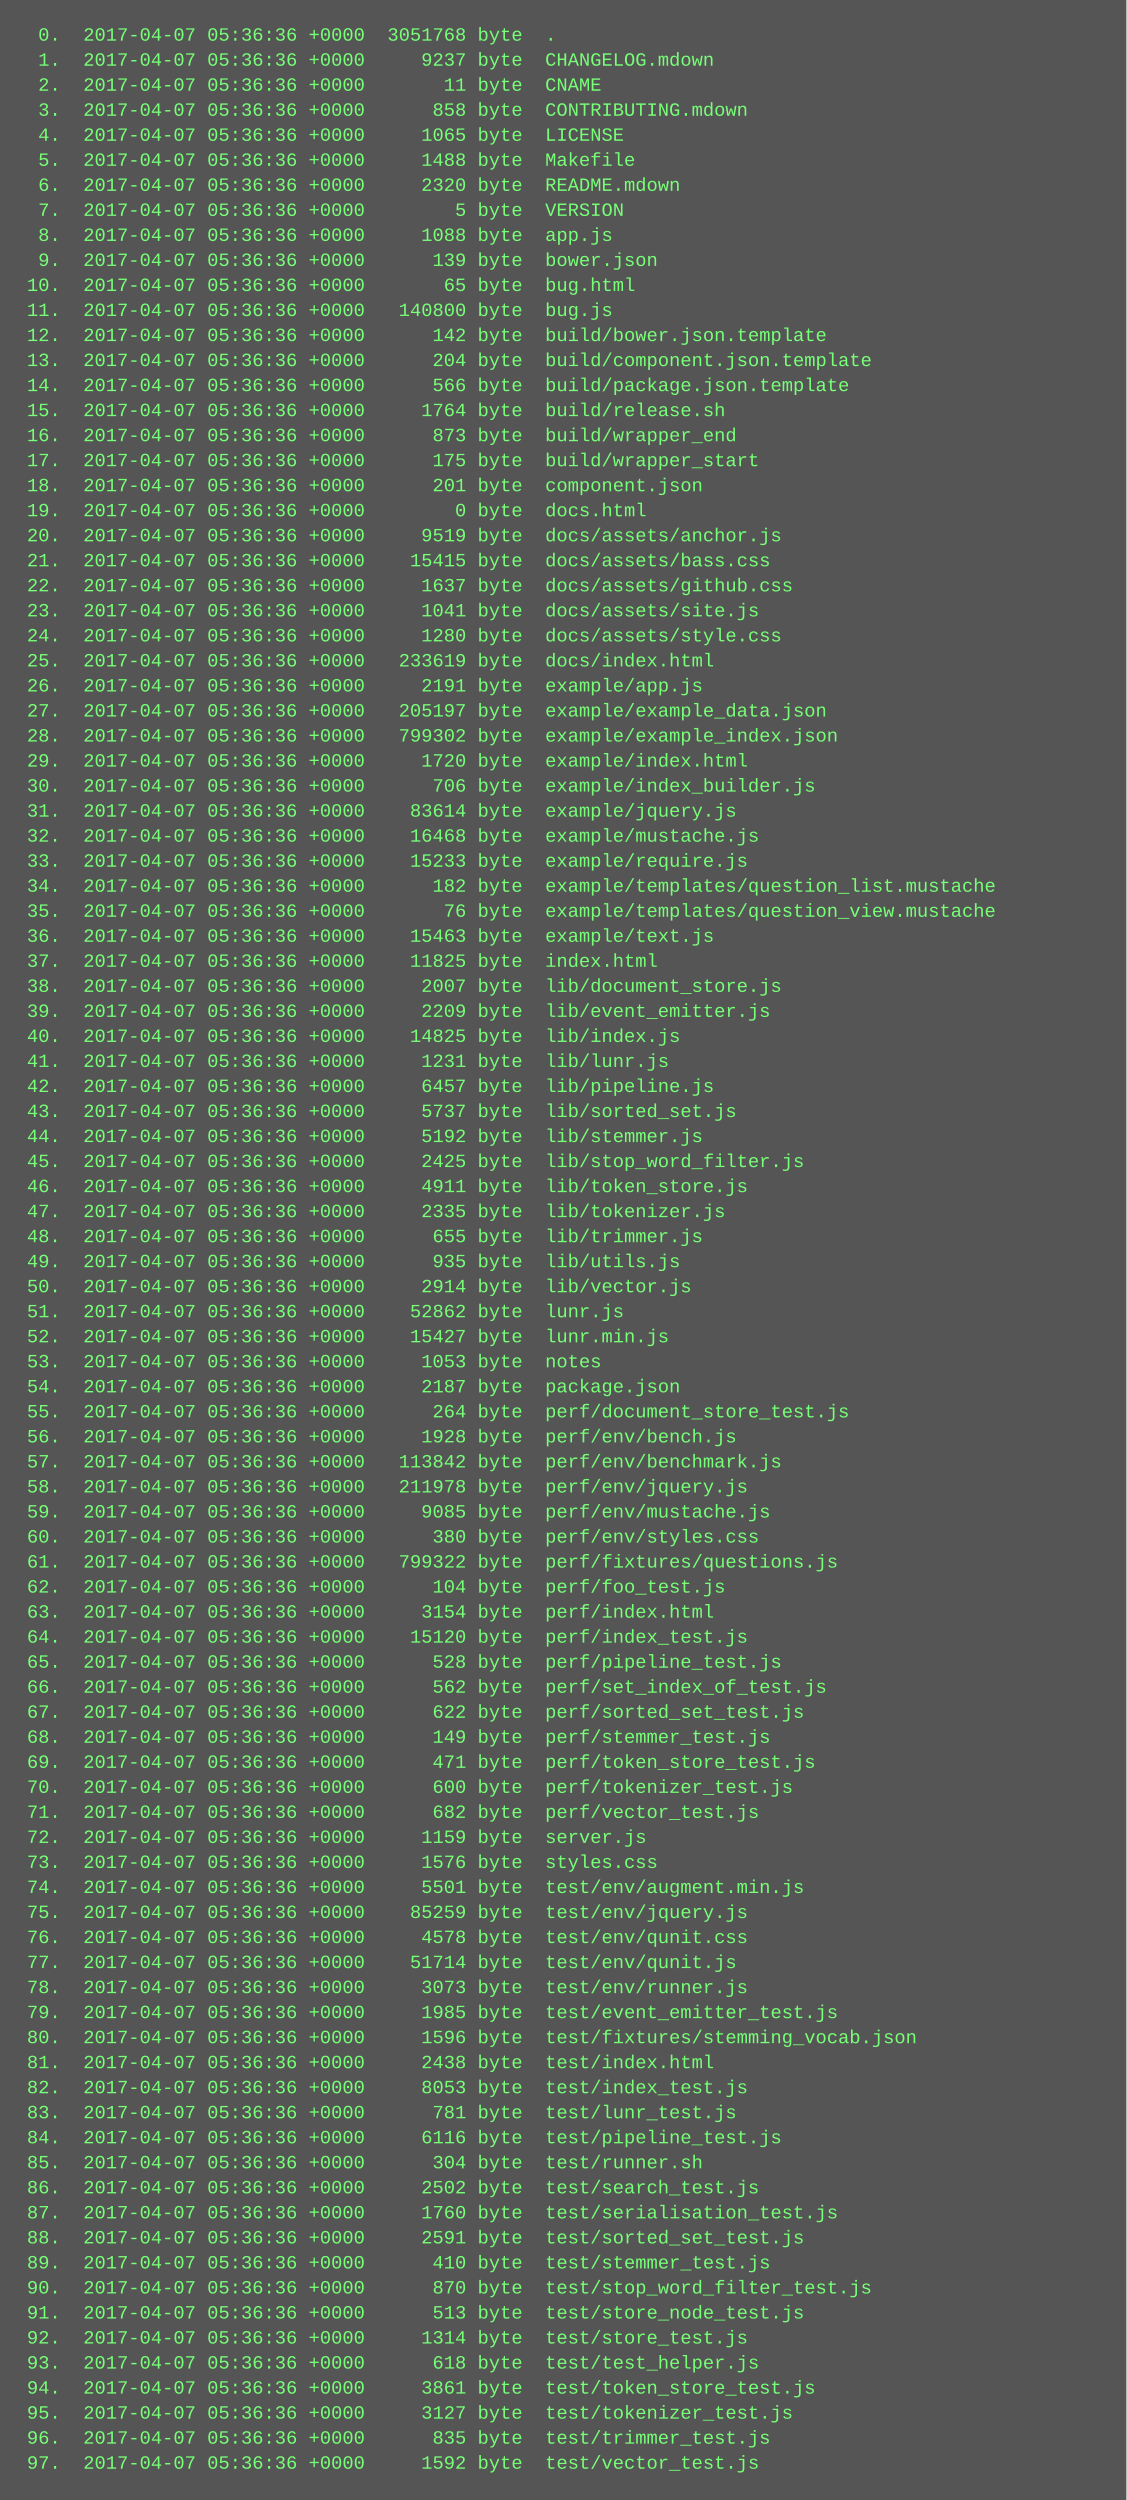
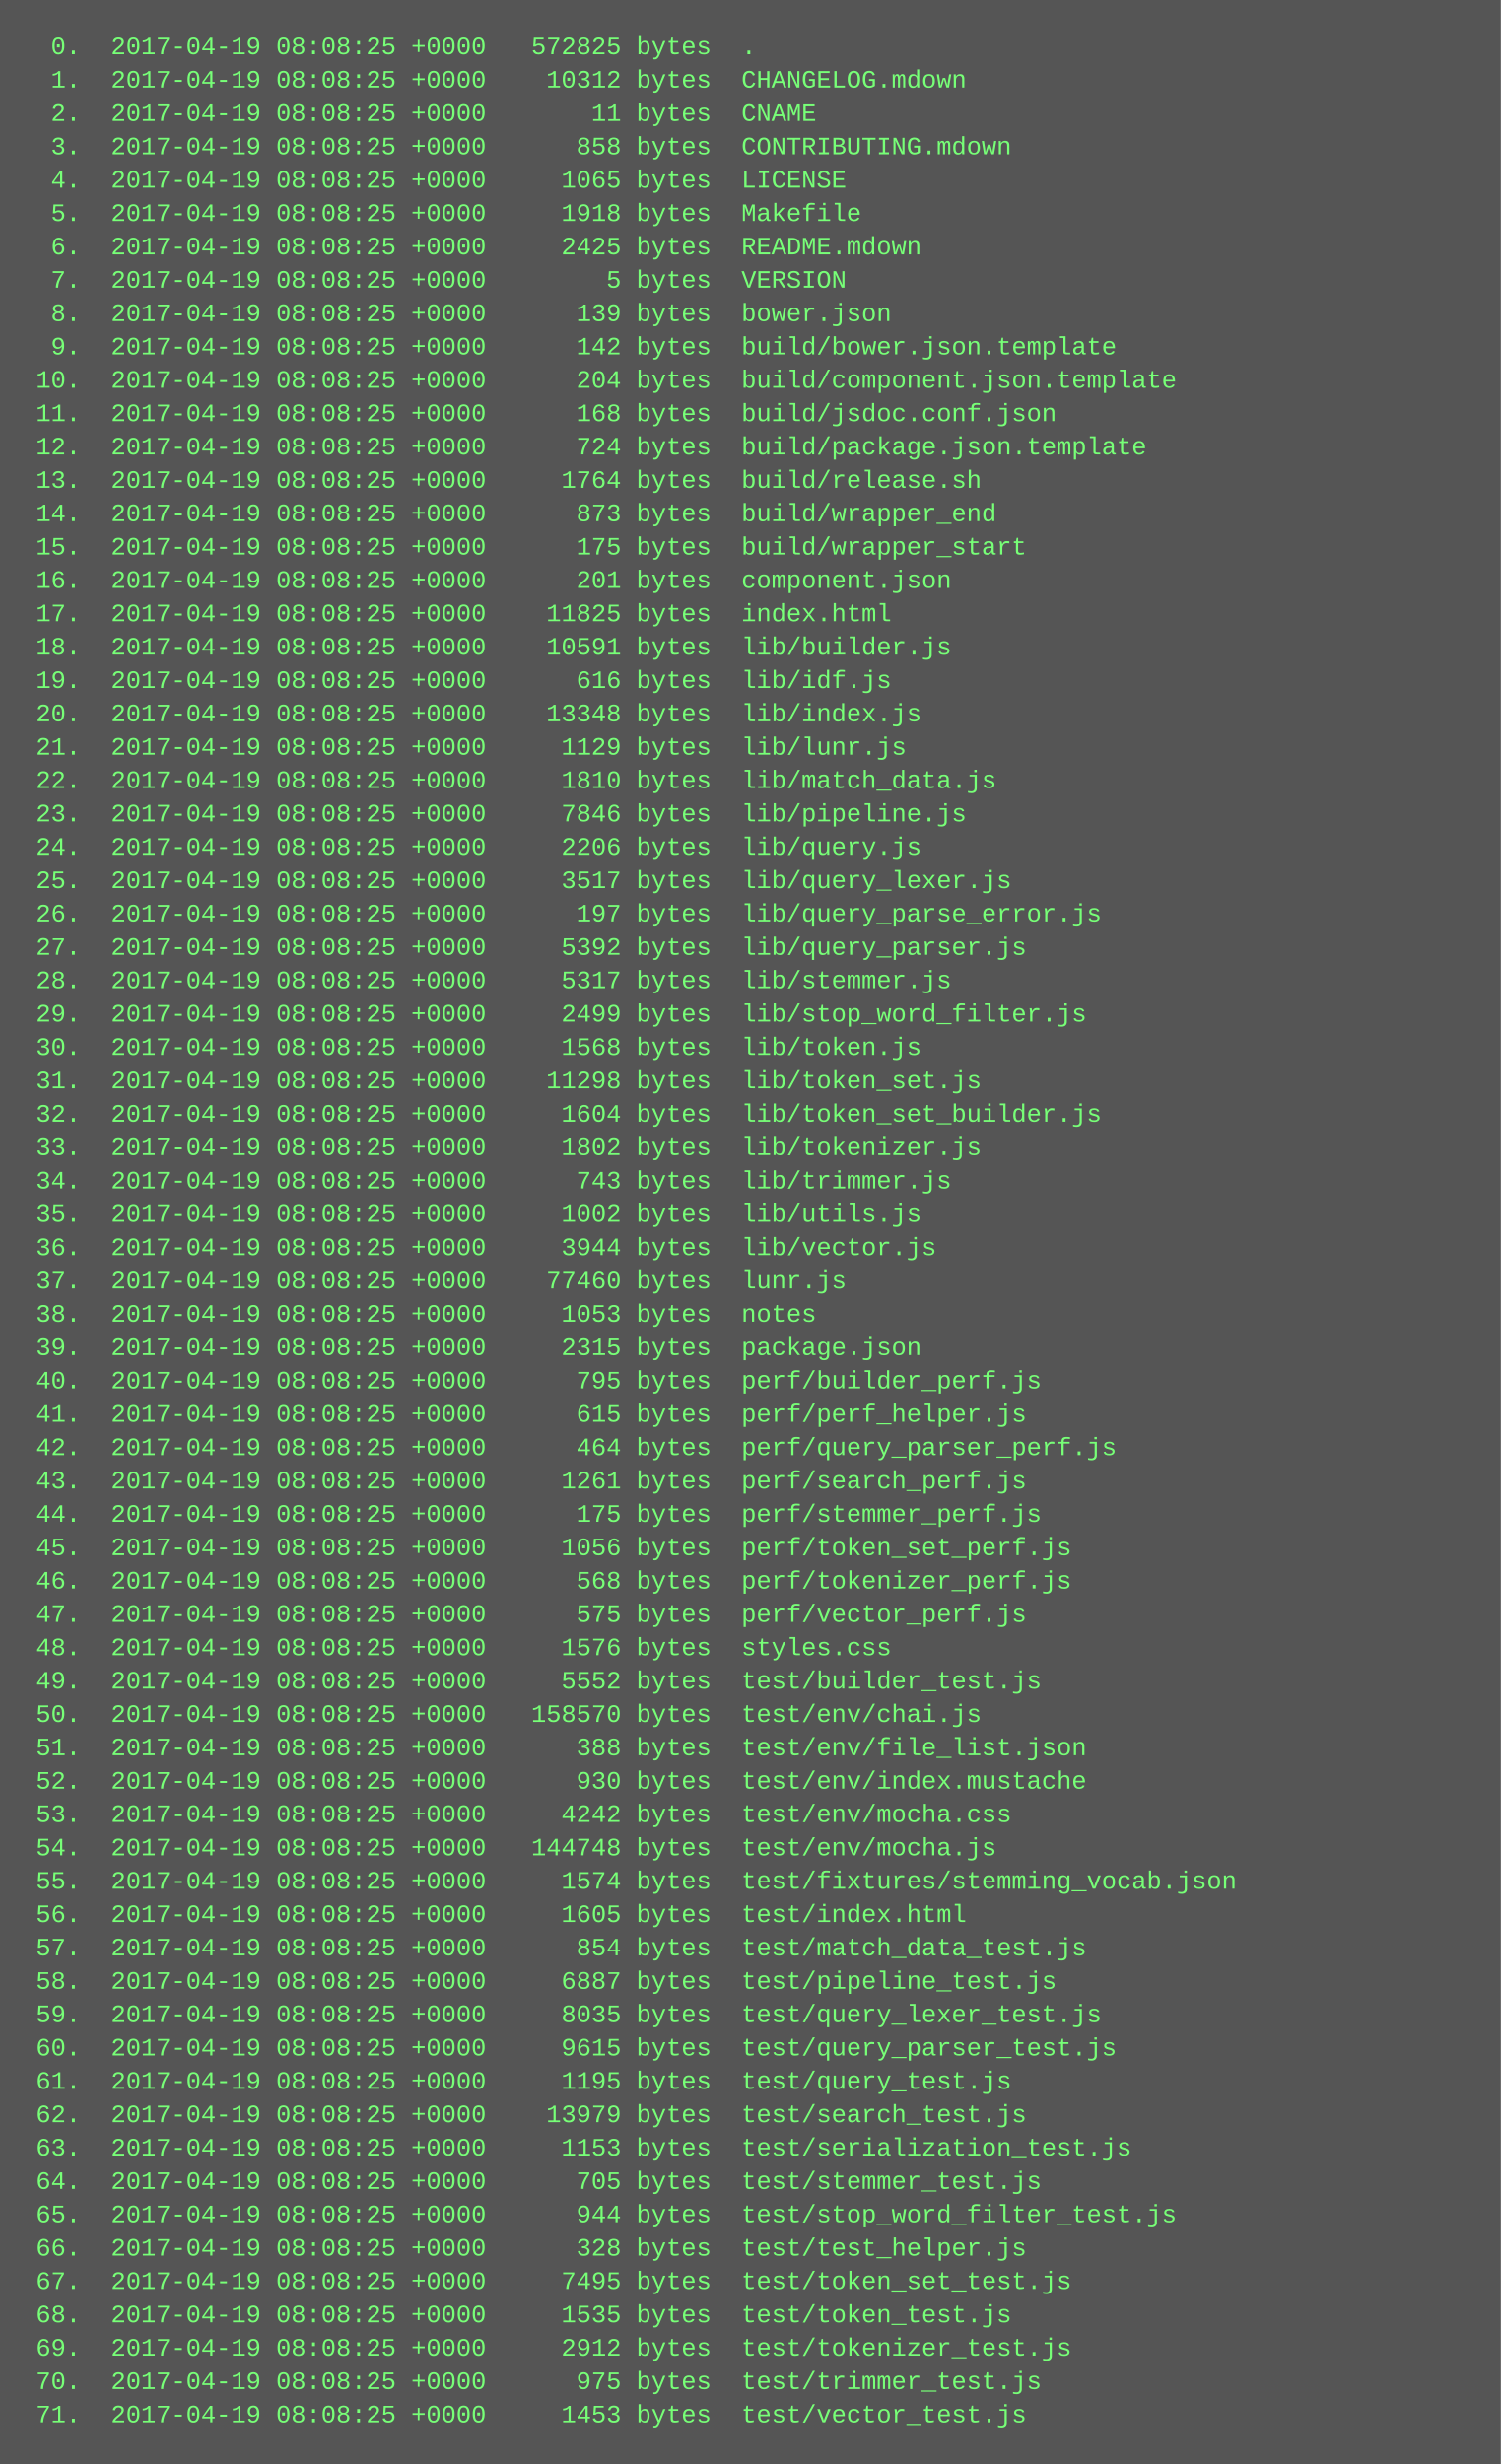
- <svg xmlns="http://www.w3.org/2000/svg" height="1598" width="720">
-   <rect height="1598" fill="#555" width="720" />
+ <svg xmlns="http://www.w3.org/2000/svg" height="1182" width="720">
+   <rect height="1182" fill="#555" width="720" />
  <text fill="#7f7" font-family="Courier New" font-size="12" xml:space="preserve">
-     <tspan x="10" y="26">  0.  2017-04-07 05:36:36 +0000  3051768 byte  .</tspan>
-     <tspan x="10" y="42">  1.  2017-04-07 05:36:36 +0000     9237 byte  CHANGELOG.mdown</tspan>
-     <tspan x="10" y="58">  2.  2017-04-07 05:36:36 +0000       11 byte  CNAME</tspan>
-     <tspan x="10" y="74">  3.  2017-04-07 05:36:36 +0000      858 byte  CONTRIBUTING.mdown</tspan>
-     <tspan x="10" y="90">  4.  2017-04-07 05:36:36 +0000     1065 byte  LICENSE</tspan>
-     <tspan x="10" y="106">  5.  2017-04-07 05:36:36 +0000     1488 byte  Makefile</tspan>
-     <tspan x="10" y="122">  6.  2017-04-07 05:36:36 +0000     2320 byte  README.mdown</tspan>
-     <tspan x="10" y="138">  7.  2017-04-07 05:36:36 +0000        5 byte  VERSION</tspan>
-     <tspan x="10" y="154">  8.  2017-04-07 05:36:36 +0000     1088 byte  app.js</tspan>
-     <tspan x="10" y="170">  9.  2017-04-07 05:36:36 +0000      139 byte  bower.json</tspan>
-     <tspan x="10" y="186"> 10.  2017-04-07 05:36:36 +0000       65 byte  bug.html</tspan>
-     <tspan x="10" y="202"> 11.  2017-04-07 05:36:36 +0000   140800 byte  bug.js</tspan>
-     <tspan x="10" y="218"> 12.  2017-04-07 05:36:36 +0000      142 byte  build/bower.json.template</tspan>
-     <tspan x="10" y="234"> 13.  2017-04-07 05:36:36 +0000      204 byte  build/component.json.template</tspan>
-     <tspan x="10" y="250"> 14.  2017-04-07 05:36:36 +0000      566 byte  build/package.json.template</tspan>
-     <tspan x="10" y="266"> 15.  2017-04-07 05:36:36 +0000     1764 byte  build/release.sh</tspan>
-     <tspan x="10" y="282"> 16.  2017-04-07 05:36:36 +0000      873 byte  build/wrapper_end</tspan>
-     <tspan x="10" y="298"> 17.  2017-04-07 05:36:36 +0000      175 byte  build/wrapper_start</tspan>
-     <tspan x="10" y="314"> 18.  2017-04-07 05:36:36 +0000      201 byte  component.json</tspan>
-     <tspan x="10" y="330"> 19.  2017-04-07 05:36:36 +0000        0 byte  docs.html</tspan>
-     <tspan x="10" y="346"> 20.  2017-04-07 05:36:36 +0000     9519 byte  docs/assets/anchor.js</tspan>
-     <tspan x="10" y="362"> 21.  2017-04-07 05:36:36 +0000    15415 byte  docs/assets/bass.css</tspan>
-     <tspan x="10" y="378"> 22.  2017-04-07 05:36:36 +0000     1637 byte  docs/assets/github.css</tspan>
-     <tspan x="10" y="394"> 23.  2017-04-07 05:36:36 +0000     1041 byte  docs/assets/site.js</tspan>
-     <tspan x="10" y="410"> 24.  2017-04-07 05:36:36 +0000     1280 byte  docs/assets/style.css</tspan>
-     <tspan x="10" y="426"> 25.  2017-04-07 05:36:36 +0000   233619 byte  docs/index.html</tspan>
-     <tspan x="10" y="442"> 26.  2017-04-07 05:36:36 +0000     2191 byte  example/app.js</tspan>
-     <tspan x="10" y="458"> 27.  2017-04-07 05:36:36 +0000   205197 byte  example/example_data.json</tspan>
-     <tspan x="10" y="474"> 28.  2017-04-07 05:36:36 +0000   799302 byte  example/example_index.json</tspan>
-     <tspan x="10" y="490"> 29.  2017-04-07 05:36:36 +0000     1720 byte  example/index.html</tspan>
-     <tspan x="10" y="506"> 30.  2017-04-07 05:36:36 +0000      706 byte  example/index_builder.js</tspan>
-     <tspan x="10" y="522"> 31.  2017-04-07 05:36:36 +0000    83614 byte  example/jquery.js</tspan>
-     <tspan x="10" y="538"> 32.  2017-04-07 05:36:36 +0000    16468 byte  example/mustache.js</tspan>
-     <tspan x="10" y="554"> 33.  2017-04-07 05:36:36 +0000    15233 byte  example/require.js</tspan>
-     <tspan x="10" y="570"> 34.  2017-04-07 05:36:36 +0000      182 byte  example/templates/question_list.mustache</tspan>
-     <tspan x="10" y="586"> 35.  2017-04-07 05:36:36 +0000       76 byte  example/templates/question_view.mustache</tspan>
-     <tspan x="10" y="602"> 36.  2017-04-07 05:36:36 +0000    15463 byte  example/text.js</tspan>
-     <tspan x="10" y="618"> 37.  2017-04-07 05:36:36 +0000    11825 byte  index.html</tspan>
-     <tspan x="10" y="634"> 38.  2017-04-07 05:36:36 +0000     2007 byte  lib/document_store.js</tspan>
-     <tspan x="10" y="650"> 39.  2017-04-07 05:36:36 +0000     2209 byte  lib/event_emitter.js</tspan>
-     <tspan x="10" y="666"> 40.  2017-04-07 05:36:36 +0000    14825 byte  lib/index.js</tspan>
-     <tspan x="10" y="682"> 41.  2017-04-07 05:36:36 +0000     1231 byte  lib/lunr.js</tspan>
-     <tspan x="10" y="698"> 42.  2017-04-07 05:36:36 +0000     6457 byte  lib/pipeline.js</tspan>
-     <tspan x="10" y="714"> 43.  2017-04-07 05:36:36 +0000     5737 byte  lib/sorted_set.js</tspan>
-     <tspan x="10" y="730"> 44.  2017-04-07 05:36:36 +0000     5192 byte  lib/stemmer.js</tspan>
-     <tspan x="10" y="746"> 45.  2017-04-07 05:36:36 +0000     2425 byte  lib/stop_word_filter.js</tspan>
-     <tspan x="10" y="762"> 46.  2017-04-07 05:36:36 +0000     4911 byte  lib/token_store.js</tspan>
-     <tspan x="10" y="778"> 47.  2017-04-07 05:36:36 +0000     2335 byte  lib/tokenizer.js</tspan>
-     <tspan x="10" y="794"> 48.  2017-04-07 05:36:36 +0000      655 byte  lib/trimmer.js</tspan>
-     <tspan x="10" y="810"> 49.  2017-04-07 05:36:36 +0000      935 byte  lib/utils.js</tspan>
-     <tspan x="10" y="826"> 50.  2017-04-07 05:36:36 +0000     2914 byte  lib/vector.js</tspan>
-     <tspan x="10" y="842"> 51.  2017-04-07 05:36:36 +0000    52862 byte  lunr.js</tspan>
-     <tspan x="10" y="858"> 52.  2017-04-07 05:36:36 +0000    15427 byte  lunr.min.js</tspan>
-     <tspan x="10" y="874"> 53.  2017-04-07 05:36:36 +0000     1053 byte  notes</tspan>
-     <tspan x="10" y="890"> 54.  2017-04-07 05:36:36 +0000     2187 byte  package.json</tspan>
-     <tspan x="10" y="906"> 55.  2017-04-07 05:36:36 +0000      264 byte  perf/document_store_test.js</tspan>
-     <tspan x="10" y="922"> 56.  2017-04-07 05:36:36 +0000     1928 byte  perf/env/bench.js</tspan>
-     <tspan x="10" y="938"> 57.  2017-04-07 05:36:36 +0000   113842 byte  perf/env/benchmark.js</tspan>
-     <tspan x="10" y="954"> 58.  2017-04-07 05:36:36 +0000   211978 byte  perf/env/jquery.js</tspan>
-     <tspan x="10" y="970"> 59.  2017-04-07 05:36:36 +0000     9085 byte  perf/env/mustache.js</tspan>
-     <tspan x="10" y="986"> 60.  2017-04-07 05:36:36 +0000      380 byte  perf/env/styles.css</tspan>
-     <tspan x="10" y="1002"> 61.  2017-04-07 05:36:36 +0000   799322 byte  perf/fixtures/questions.js</tspan>
-     <tspan x="10" y="1018"> 62.  2017-04-07 05:36:36 +0000      104 byte  perf/foo_test.js</tspan>
-     <tspan x="10" y="1034"> 63.  2017-04-07 05:36:36 +0000     3154 byte  perf/index.html</tspan>
-     <tspan x="10" y="1050"> 64.  2017-04-07 05:36:36 +0000    15120 byte  perf/index_test.js</tspan>
-     <tspan x="10" y="1066"> 65.  2017-04-07 05:36:36 +0000      528 byte  perf/pipeline_test.js</tspan>
-     <tspan x="10" y="1082"> 66.  2017-04-07 05:36:36 +0000      562 byte  perf/set_index_of_test.js</tspan>
-     <tspan x="10" y="1098"> 67.  2017-04-07 05:36:36 +0000      622 byte  perf/sorted_set_test.js</tspan>
-     <tspan x="10" y="1114"> 68.  2017-04-07 05:36:36 +0000      149 byte  perf/stemmer_test.js</tspan>
-     <tspan x="10" y="1130"> 69.  2017-04-07 05:36:36 +0000      471 byte  perf/token_store_test.js</tspan>
-     <tspan x="10" y="1146"> 70.  2017-04-07 05:36:36 +0000      600 byte  perf/tokenizer_test.js</tspan>
-     <tspan x="10" y="1162"> 71.  2017-04-07 05:36:36 +0000      682 byte  perf/vector_test.js</tspan>
-     <tspan x="10" y="1178"> 72.  2017-04-07 05:36:36 +0000     1159 byte  server.js</tspan>
-     <tspan x="10" y="1194"> 73.  2017-04-07 05:36:36 +0000     1576 byte  styles.css</tspan>
-     <tspan x="10" y="1210"> 74.  2017-04-07 05:36:36 +0000     5501 byte  test/env/augment.min.js</tspan>
-     <tspan x="10" y="1226"> 75.  2017-04-07 05:36:36 +0000    85259 byte  test/env/jquery.js</tspan>
-     <tspan x="10" y="1242"> 76.  2017-04-07 05:36:36 +0000     4578 byte  test/env/qunit.css</tspan>
-     <tspan x="10" y="1258"> 77.  2017-04-07 05:36:36 +0000    51714 byte  test/env/qunit.js</tspan>
-     <tspan x="10" y="1274"> 78.  2017-04-07 05:36:36 +0000     3073 byte  test/env/runner.js</tspan>
-     <tspan x="10" y="1290"> 79.  2017-04-07 05:36:36 +0000     1985 byte  test/event_emitter_test.js</tspan>
-     <tspan x="10" y="1306"> 80.  2017-04-07 05:36:36 +0000     1596 byte  test/fixtures/stemming_vocab.json</tspan>
-     <tspan x="10" y="1322"> 81.  2017-04-07 05:36:36 +0000     2438 byte  test/index.html</tspan>
-     <tspan x="10" y="1338"> 82.  2017-04-07 05:36:36 +0000     8053 byte  test/index_test.js</tspan>
-     <tspan x="10" y="1354"> 83.  2017-04-07 05:36:36 +0000      781 byte  test/lunr_test.js</tspan>
-     <tspan x="10" y="1370"> 84.  2017-04-07 05:36:36 +0000     6116 byte  test/pipeline_test.js</tspan>
-     <tspan x="10" y="1386"> 85.  2017-04-07 05:36:36 +0000      304 byte  test/runner.sh</tspan>
-     <tspan x="10" y="1402"> 86.  2017-04-07 05:36:36 +0000     2502 byte  test/search_test.js</tspan>
-     <tspan x="10" y="1418"> 87.  2017-04-07 05:36:36 +0000     1760 byte  test/serialisation_test.js</tspan>
-     <tspan x="10" y="1434"> 88.  2017-04-07 05:36:36 +0000     2591 byte  test/sorted_set_test.js</tspan>
-     <tspan x="10" y="1450"> 89.  2017-04-07 05:36:36 +0000      410 byte  test/stemmer_test.js</tspan>
-     <tspan x="10" y="1466"> 90.  2017-04-07 05:36:36 +0000      870 byte  test/stop_word_filter_test.js</tspan>
-     <tspan x="10" y="1482"> 91.  2017-04-07 05:36:36 +0000      513 byte  test/store_node_test.js</tspan>
-     <tspan x="10" y="1498"> 92.  2017-04-07 05:36:36 +0000     1314 byte  test/store_test.js</tspan>
-     <tspan x="10" y="1514"> 93.  2017-04-07 05:36:36 +0000      618 byte  test/test_helper.js</tspan>
-     <tspan x="10" y="1530"> 94.  2017-04-07 05:36:36 +0000     3861 byte  test/token_store_test.js</tspan>
-     <tspan x="10" y="1546"> 95.  2017-04-07 05:36:36 +0000     3127 byte  test/tokenizer_test.js</tspan>
-     <tspan x="10" y="1562"> 96.  2017-04-07 05:36:36 +0000      835 byte  test/trimmer_test.js</tspan>
-     <tspan x="10" y="1578"> 97.  2017-04-07 05:36:36 +0000     1592 byte  test/vector_test.js</tspan>
+     <tspan x="10" y="26">  0.  2017-04-19 08:08:25 +0000   572825 bytes  .</tspan>
+     <tspan x="10" y="42">  1.  2017-04-19 08:08:25 +0000    10312 bytes  CHANGELOG.mdown</tspan>
+     <tspan x="10" y="58">  2.  2017-04-19 08:08:25 +0000       11 bytes  CNAME</tspan>
+     <tspan x="10" y="74">  3.  2017-04-19 08:08:25 +0000      858 bytes  CONTRIBUTING.mdown</tspan>
+     <tspan x="10" y="90">  4.  2017-04-19 08:08:25 +0000     1065 bytes  LICENSE</tspan>
+     <tspan x="10" y="106">  5.  2017-04-19 08:08:25 +0000     1918 bytes  Makefile</tspan>
+     <tspan x="10" y="122">  6.  2017-04-19 08:08:25 +0000     2425 bytes  README.mdown</tspan>
+     <tspan x="10" y="138">  7.  2017-04-19 08:08:25 +0000        5 bytes  VERSION</tspan>
+     <tspan x="10" y="154">  8.  2017-04-19 08:08:25 +0000      139 bytes  bower.json</tspan>
+     <tspan x="10" y="170">  9.  2017-04-19 08:08:25 +0000      142 bytes  build/bower.json.template</tspan>
+     <tspan x="10" y="186"> 10.  2017-04-19 08:08:25 +0000      204 bytes  build/component.json.template</tspan>
+     <tspan x="10" y="202"> 11.  2017-04-19 08:08:25 +0000      168 bytes  build/jsdoc.conf.json</tspan>
+     <tspan x="10" y="218"> 12.  2017-04-19 08:08:25 +0000      724 bytes  build/package.json.template</tspan>
+     <tspan x="10" y="234"> 13.  2017-04-19 08:08:25 +0000     1764 bytes  build/release.sh</tspan>
+     <tspan x="10" y="250"> 14.  2017-04-19 08:08:25 +0000      873 bytes  build/wrapper_end</tspan>
+     <tspan x="10" y="266"> 15.  2017-04-19 08:08:25 +0000      175 bytes  build/wrapper_start</tspan>
+     <tspan x="10" y="282"> 16.  2017-04-19 08:08:25 +0000      201 bytes  component.json</tspan>
+     <tspan x="10" y="298"> 17.  2017-04-19 08:08:25 +0000    11825 bytes  index.html</tspan>
+     <tspan x="10" y="314"> 18.  2017-04-19 08:08:25 +0000    10591 bytes  lib/builder.js</tspan>
+     <tspan x="10" y="330"> 19.  2017-04-19 08:08:25 +0000      616 bytes  lib/idf.js</tspan>
+     <tspan x="10" y="346"> 20.  2017-04-19 08:08:25 +0000    13348 bytes  lib/index.js</tspan>
+     <tspan x="10" y="362"> 21.  2017-04-19 08:08:25 +0000     1129 bytes  lib/lunr.js</tspan>
+     <tspan x="10" y="378"> 22.  2017-04-19 08:08:25 +0000     1810 bytes  lib/match_data.js</tspan>
+     <tspan x="10" y="394"> 23.  2017-04-19 08:08:25 +0000     7846 bytes  lib/pipeline.js</tspan>
+     <tspan x="10" y="410"> 24.  2017-04-19 08:08:25 +0000     2206 bytes  lib/query.js</tspan>
+     <tspan x="10" y="426"> 25.  2017-04-19 08:08:25 +0000     3517 bytes  lib/query_lexer.js</tspan>
+     <tspan x="10" y="442"> 26.  2017-04-19 08:08:25 +0000      197 bytes  lib/query_parse_error.js</tspan>
+     <tspan x="10" y="458"> 27.  2017-04-19 08:08:25 +0000     5392 bytes  lib/query_parser.js</tspan>
+     <tspan x="10" y="474"> 28.  2017-04-19 08:08:25 +0000     5317 bytes  lib/stemmer.js</tspan>
+     <tspan x="10" y="490"> 29.  2017-04-19 08:08:25 +0000     2499 bytes  lib/stop_word_filter.js</tspan>
+     <tspan x="10" y="506"> 30.  2017-04-19 08:08:25 +0000     1568 bytes  lib/token.js</tspan>
+     <tspan x="10" y="522"> 31.  2017-04-19 08:08:25 +0000    11298 bytes  lib/token_set.js</tspan>
+     <tspan x="10" y="538"> 32.  2017-04-19 08:08:25 +0000     1604 bytes  lib/token_set_builder.js</tspan>
+     <tspan x="10" y="554"> 33.  2017-04-19 08:08:25 +0000     1802 bytes  lib/tokenizer.js</tspan>
+     <tspan x="10" y="570"> 34.  2017-04-19 08:08:25 +0000      743 bytes  lib/trimmer.js</tspan>
+     <tspan x="10" y="586"> 35.  2017-04-19 08:08:25 +0000     1002 bytes  lib/utils.js</tspan>
+     <tspan x="10" y="602"> 36.  2017-04-19 08:08:25 +0000     3944 bytes  lib/vector.js</tspan>
+     <tspan x="10" y="618"> 37.  2017-04-19 08:08:25 +0000    77460 bytes  lunr.js</tspan>
+     <tspan x="10" y="634"> 38.  2017-04-19 08:08:25 +0000     1053 bytes  notes</tspan>
+     <tspan x="10" y="650"> 39.  2017-04-19 08:08:25 +0000     2315 bytes  package.json</tspan>
+     <tspan x="10" y="666"> 40.  2017-04-19 08:08:25 +0000      795 bytes  perf/builder_perf.js</tspan>
+     <tspan x="10" y="682"> 41.  2017-04-19 08:08:25 +0000      615 bytes  perf/perf_helper.js</tspan>
+     <tspan x="10" y="698"> 42.  2017-04-19 08:08:25 +0000      464 bytes  perf/query_parser_perf.js</tspan>
+     <tspan x="10" y="714"> 43.  2017-04-19 08:08:25 +0000     1261 bytes  perf/search_perf.js</tspan>
+     <tspan x="10" y="730"> 44.  2017-04-19 08:08:25 +0000      175 bytes  perf/stemmer_perf.js</tspan>
+     <tspan x="10" y="746"> 45.  2017-04-19 08:08:25 +0000     1056 bytes  perf/token_set_perf.js</tspan>
+     <tspan x="10" y="762"> 46.  2017-04-19 08:08:25 +0000      568 bytes  perf/tokenizer_perf.js</tspan>
+     <tspan x="10" y="778"> 47.  2017-04-19 08:08:25 +0000      575 bytes  perf/vector_perf.js</tspan>
+     <tspan x="10" y="794"> 48.  2017-04-19 08:08:25 +0000     1576 bytes  styles.css</tspan>
+     <tspan x="10" y="810"> 49.  2017-04-19 08:08:25 +0000     5552 bytes  test/builder_test.js</tspan>
+     <tspan x="10" y="826"> 50.  2017-04-19 08:08:25 +0000   158570 bytes  test/env/chai.js</tspan>
+     <tspan x="10" y="842"> 51.  2017-04-19 08:08:25 +0000      388 bytes  test/env/file_list.json</tspan>
+     <tspan x="10" y="858"> 52.  2017-04-19 08:08:25 +0000      930 bytes  test/env/index.mustache</tspan>
+     <tspan x="10" y="874"> 53.  2017-04-19 08:08:25 +0000     4242 bytes  test/env/mocha.css</tspan>
+     <tspan x="10" y="890"> 54.  2017-04-19 08:08:25 +0000   144748 bytes  test/env/mocha.js</tspan>
+     <tspan x="10" y="906"> 55.  2017-04-19 08:08:25 +0000     1574 bytes  test/fixtures/stemming_vocab.json</tspan>
+     <tspan x="10" y="922"> 56.  2017-04-19 08:08:25 +0000     1605 bytes  test/index.html</tspan>
+     <tspan x="10" y="938"> 57.  2017-04-19 08:08:25 +0000      854 bytes  test/match_data_test.js</tspan>
+     <tspan x="10" y="954"> 58.  2017-04-19 08:08:25 +0000     6887 bytes  test/pipeline_test.js</tspan>
+     <tspan x="10" y="970"> 59.  2017-04-19 08:08:25 +0000     8035 bytes  test/query_lexer_test.js</tspan>
+     <tspan x="10" y="986"> 60.  2017-04-19 08:08:25 +0000     9615 bytes  test/query_parser_test.js</tspan>
+     <tspan x="10" y="1002"> 61.  2017-04-19 08:08:25 +0000     1195 bytes  test/query_test.js</tspan>
+     <tspan x="10" y="1018"> 62.  2017-04-19 08:08:25 +0000    13979 bytes  test/search_test.js</tspan>
+     <tspan x="10" y="1034"> 63.  2017-04-19 08:08:25 +0000     1153 bytes  test/serialization_test.js</tspan>
+     <tspan x="10" y="1050"> 64.  2017-04-19 08:08:25 +0000      705 bytes  test/stemmer_test.js</tspan>
+     <tspan x="10" y="1066"> 65.  2017-04-19 08:08:25 +0000      944 bytes  test/stop_word_filter_test.js</tspan>
+     <tspan x="10" y="1082"> 66.  2017-04-19 08:08:25 +0000      328 bytes  test/test_helper.js</tspan>
+     <tspan x="10" y="1098"> 67.  2017-04-19 08:08:25 +0000     7495 bytes  test/token_set_test.js</tspan>
+     <tspan x="10" y="1114"> 68.  2017-04-19 08:08:25 +0000     1535 bytes  test/token_test.js</tspan>
+     <tspan x="10" y="1130"> 69.  2017-04-19 08:08:25 +0000     2912 bytes  test/tokenizer_test.js</tspan>
+     <tspan x="10" y="1146"> 70.  2017-04-19 08:08:25 +0000      975 bytes  test/trimmer_test.js</tspan>
+     <tspan x="10" y="1162"> 71.  2017-04-19 08:08:25 +0000     1453 bytes  test/vector_test.js</tspan>
  </text>
</svg>
